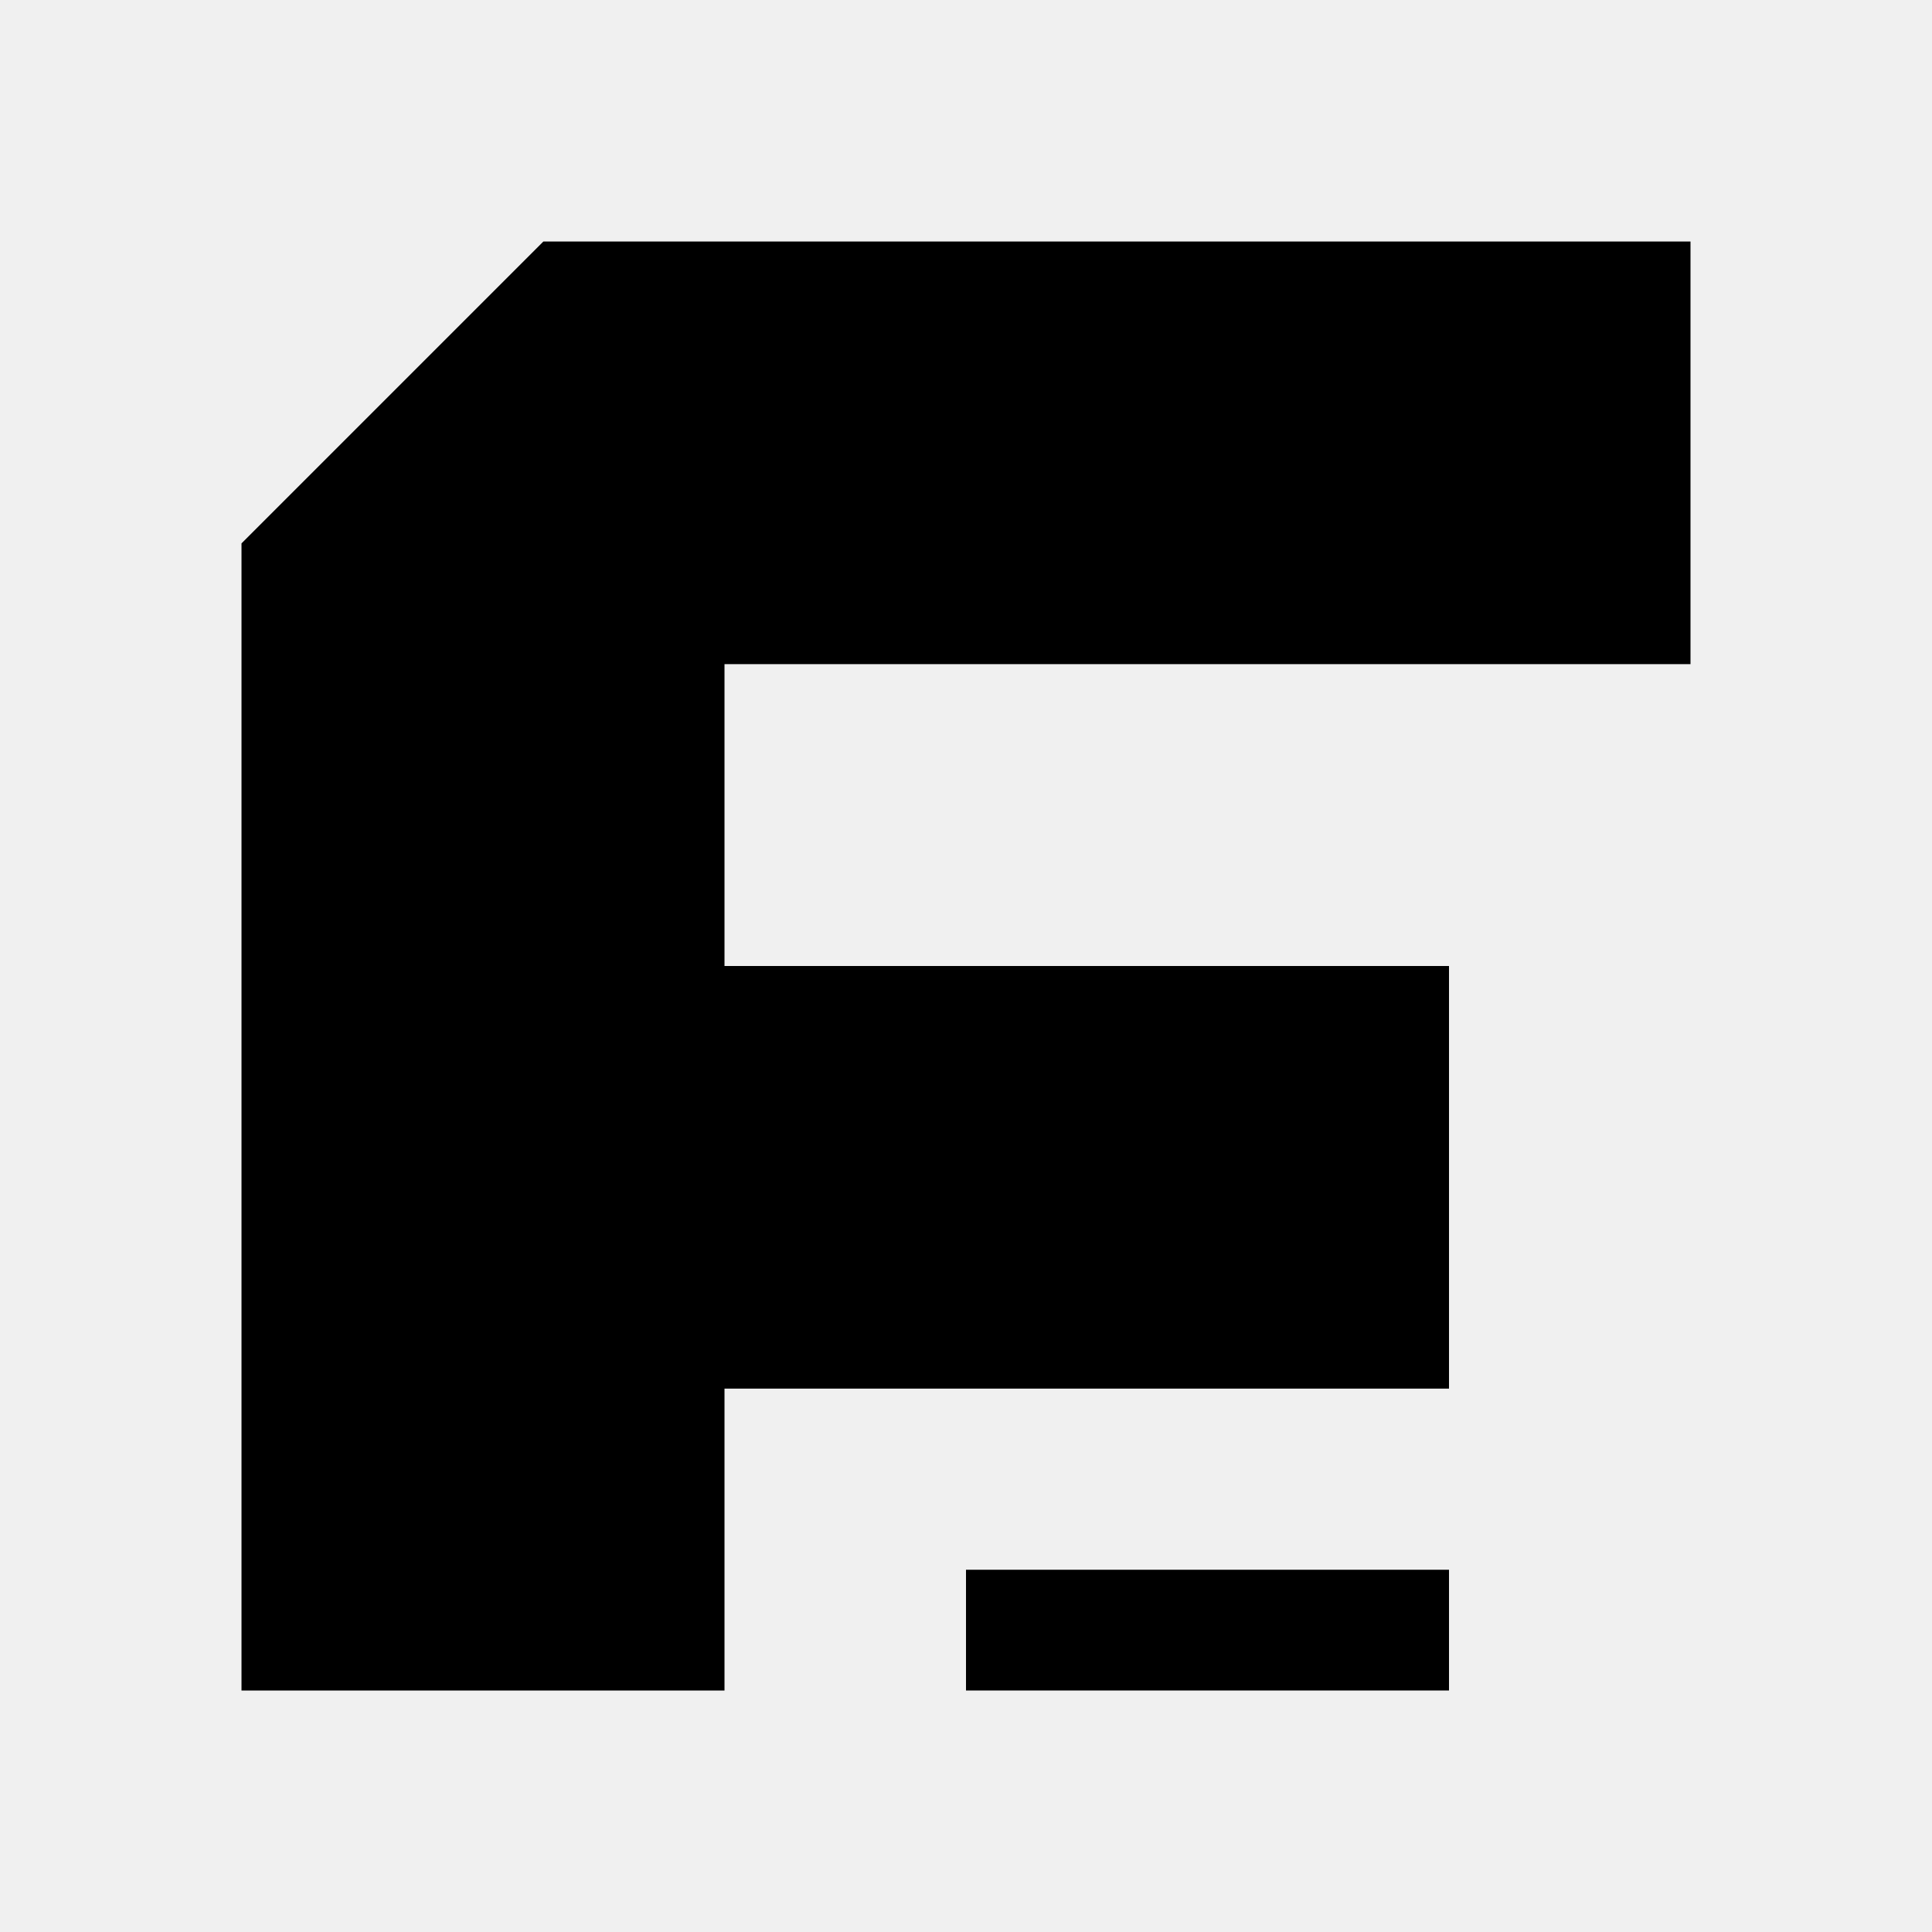
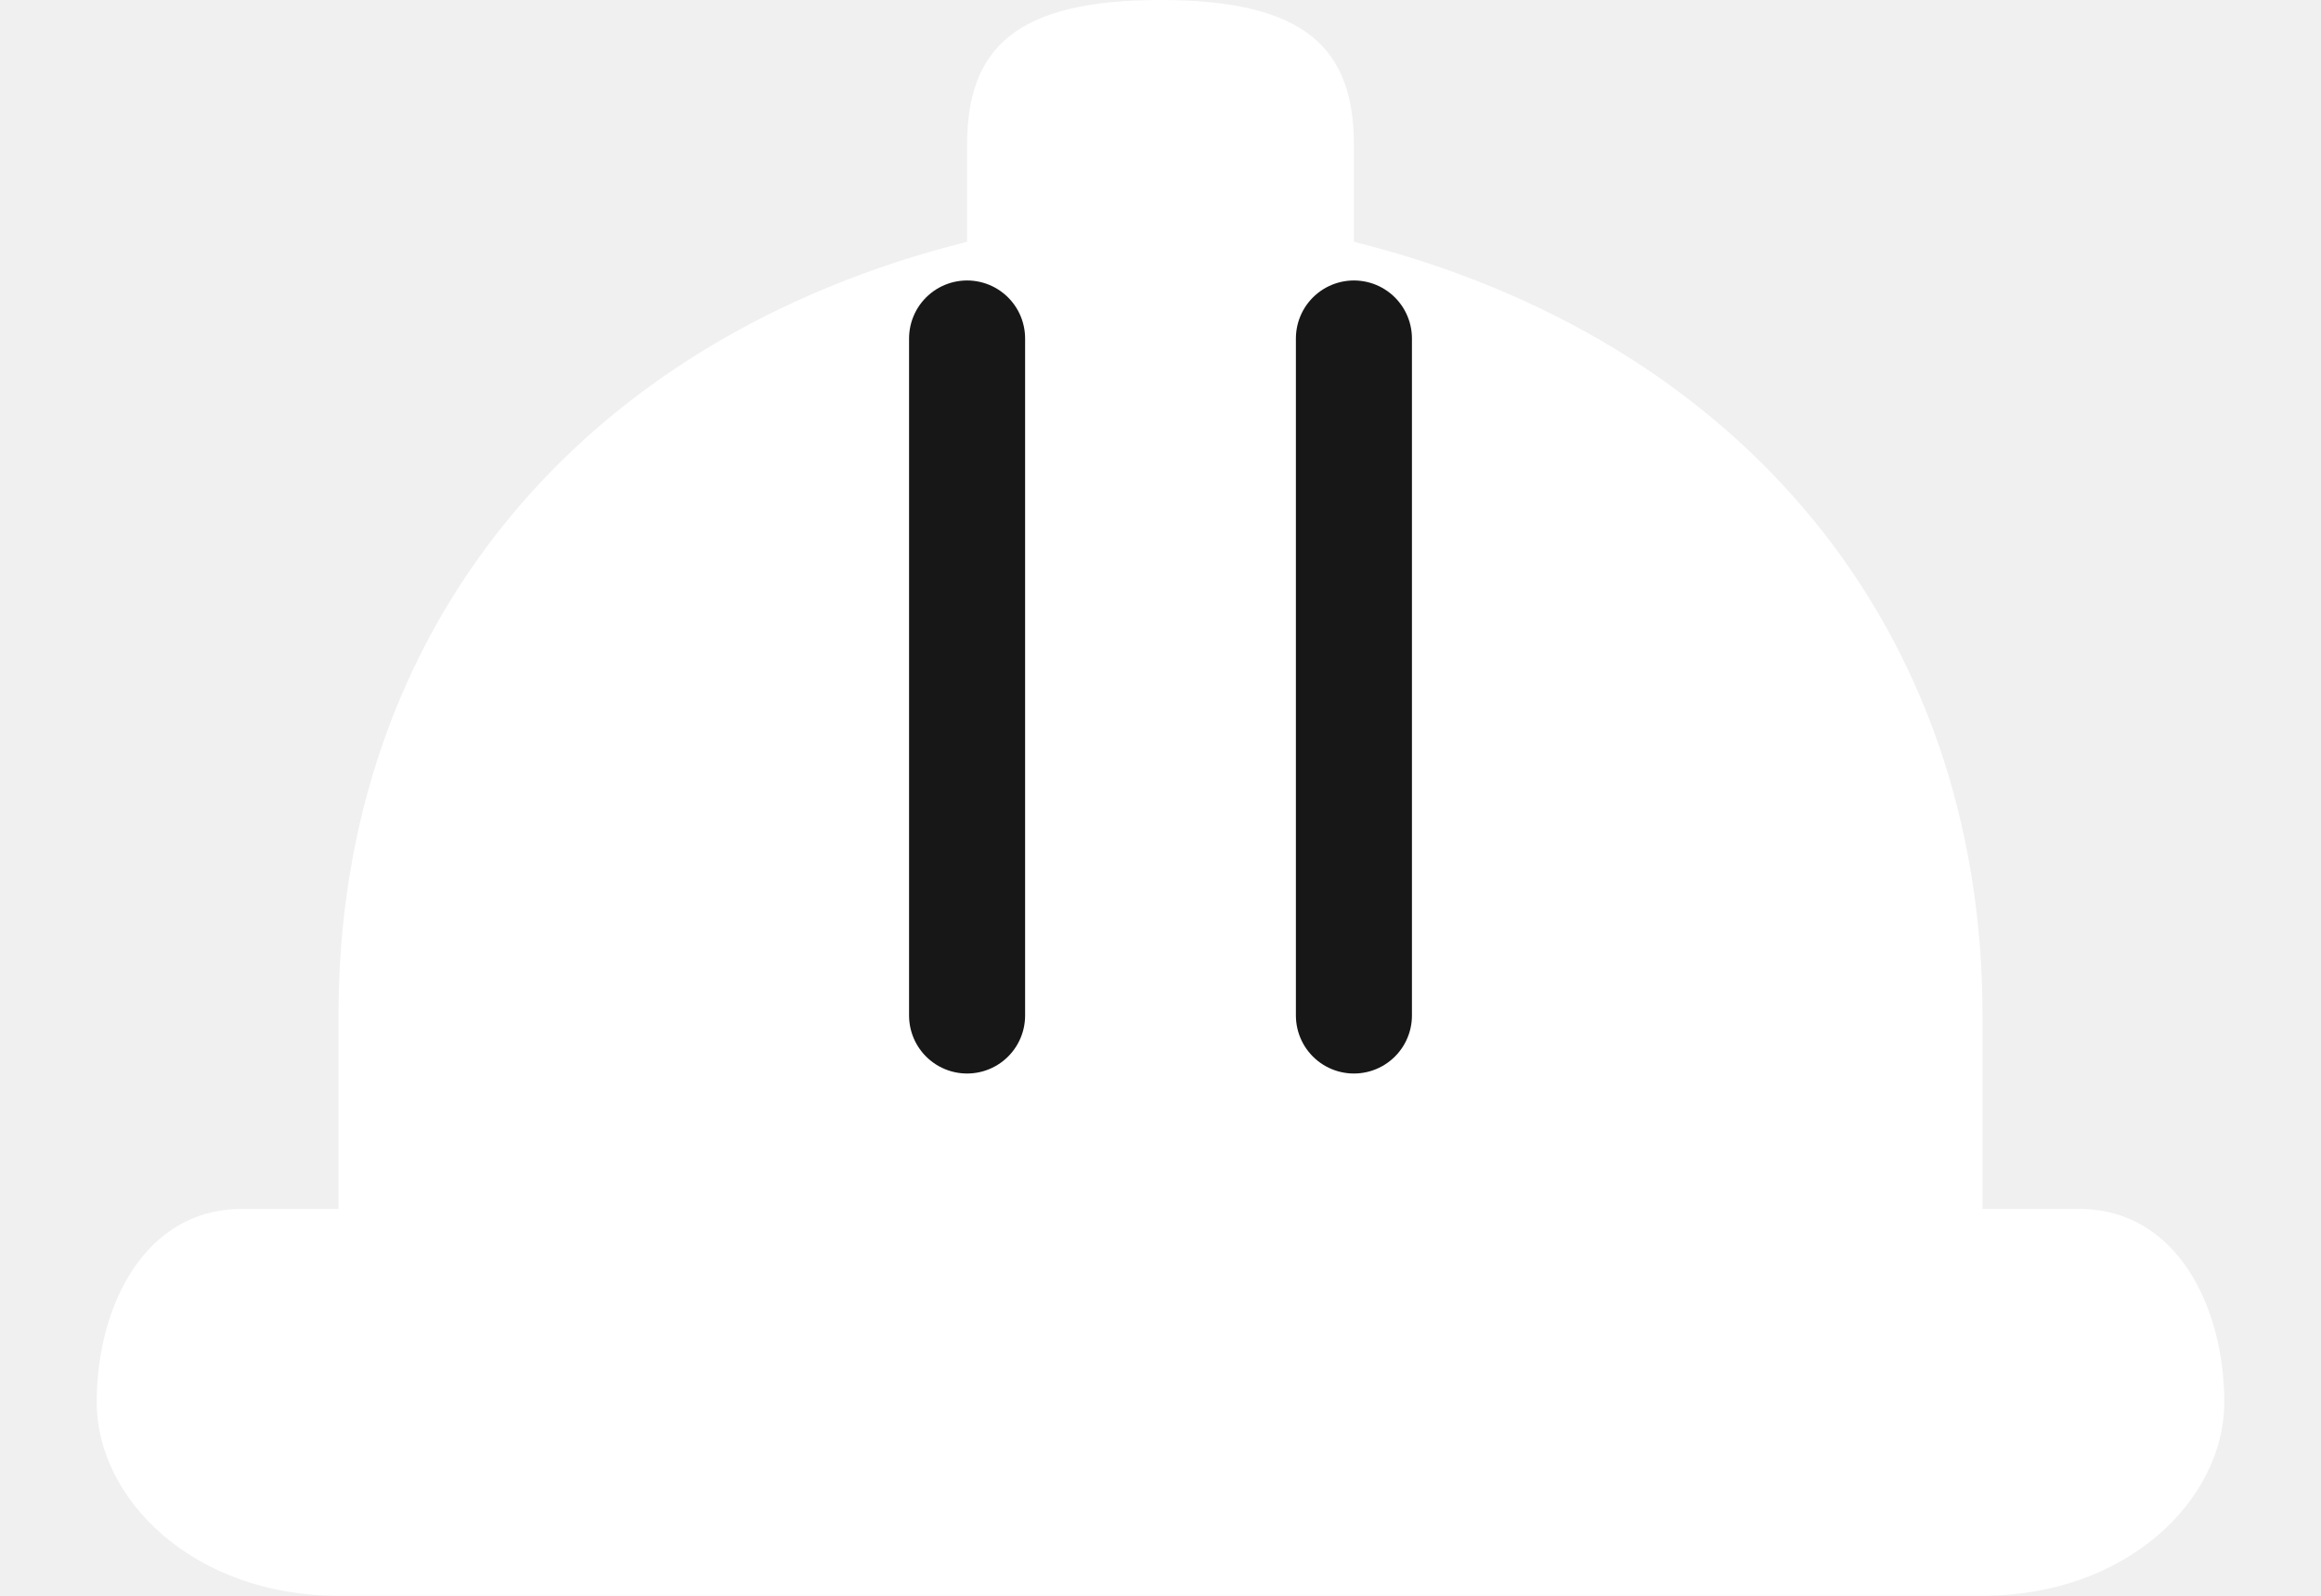
- <svg xmlns="http://www.w3.org/2000/svg" viewBox="0 0 32 32" fill="currentColor" aria-hidden="true">
-   <path d="M4 28V9l5-5h19v7H12v5h12v7H12v5Z" />
-   <path d="M16 26h8v2h-8Z" />
+ <svg xmlns="http://www.w3.org/2000/svg" fill="white" class="foreman-mark" viewBox="0 5 48 33" aria-hidden="true">
+   <path fill="#fff" d="M7 30v-4c0-8 5-14 13-16V8c0-2 1-3 4-3s4 1 4 3v2c8 2 13 8 13 16v4h2c2 0 3 2 3 4s-2 4-5 4H7c-3 0-5-2-5-4s1-4 3-4Z" />
+   <path stroke="#171717" fill="none" stroke-width="2.4" stroke-linecap="round" d="M20 12v14m8-14v14" />
</svg>
